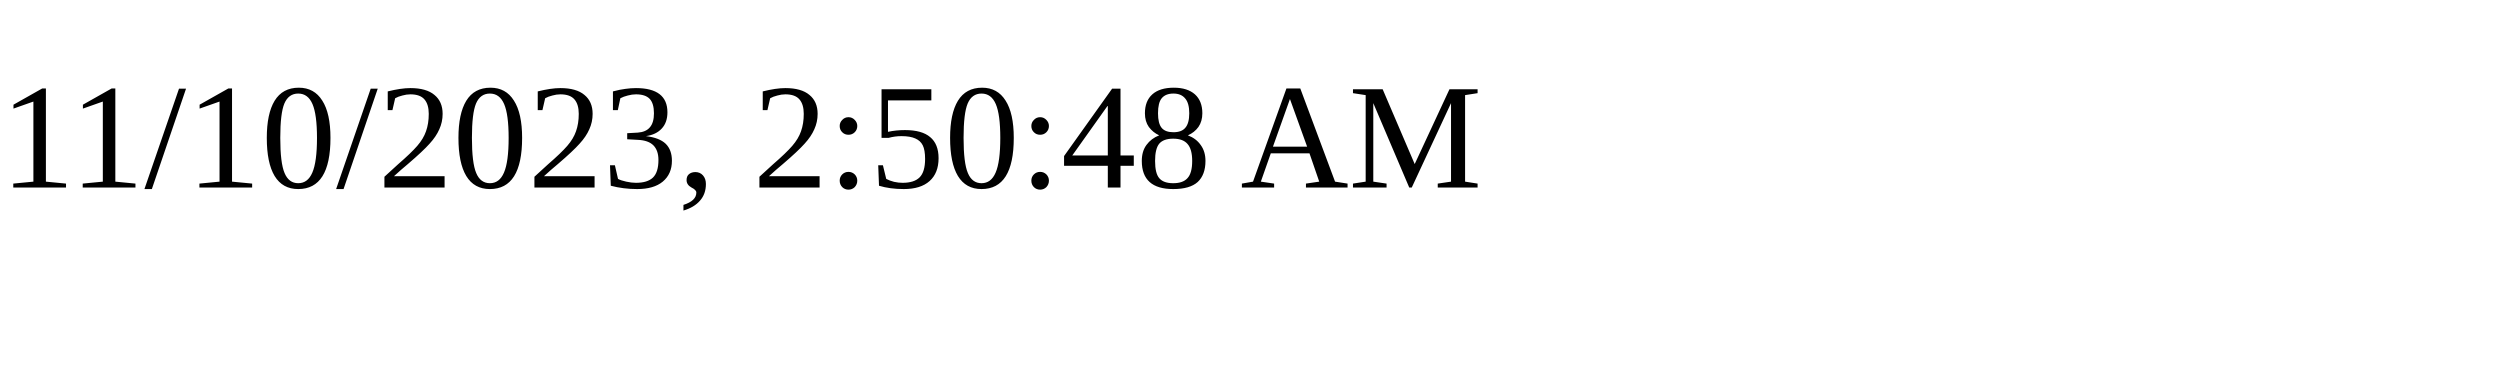
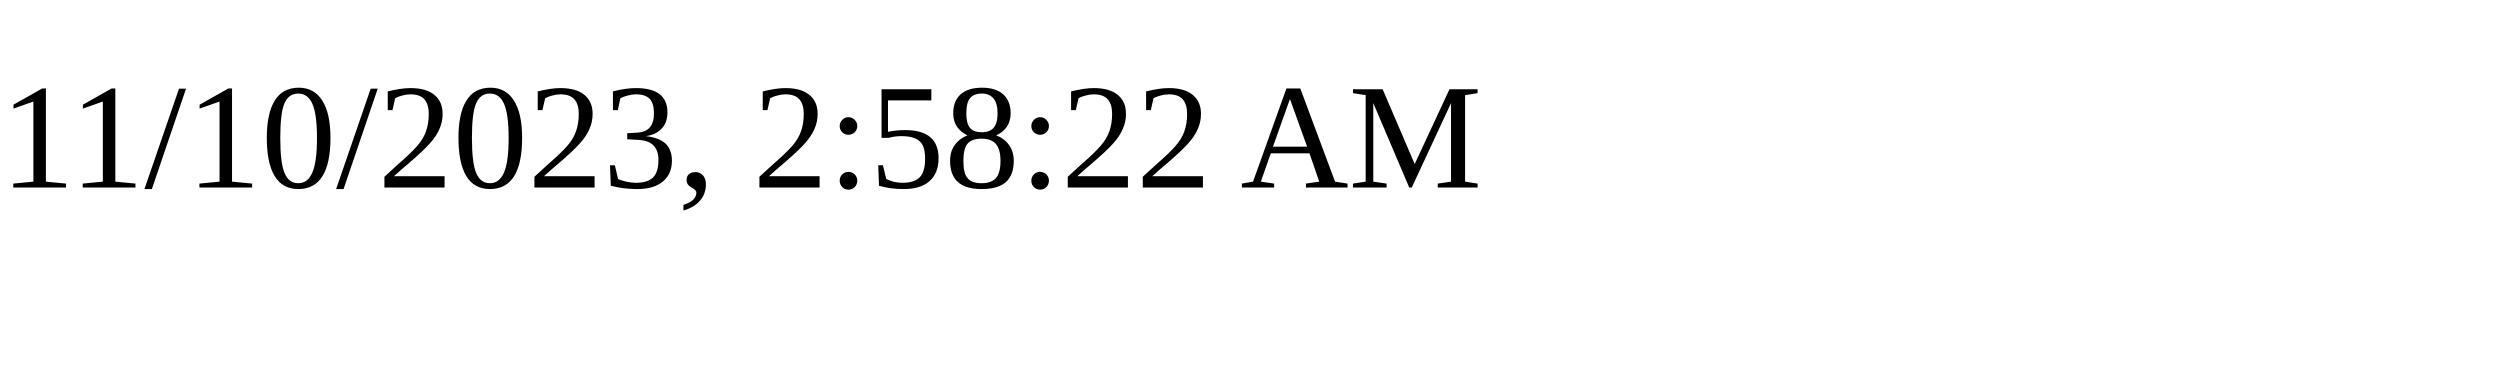
<svg xmlns="http://www.w3.org/2000/svg" height="30" width="200">
-   <text x="0" y="15">11/10/2023, 2:50:48 AM</text>
+   <text x="0" y="15">11/10/2023, 2:58:22 AM</text>
</svg>
